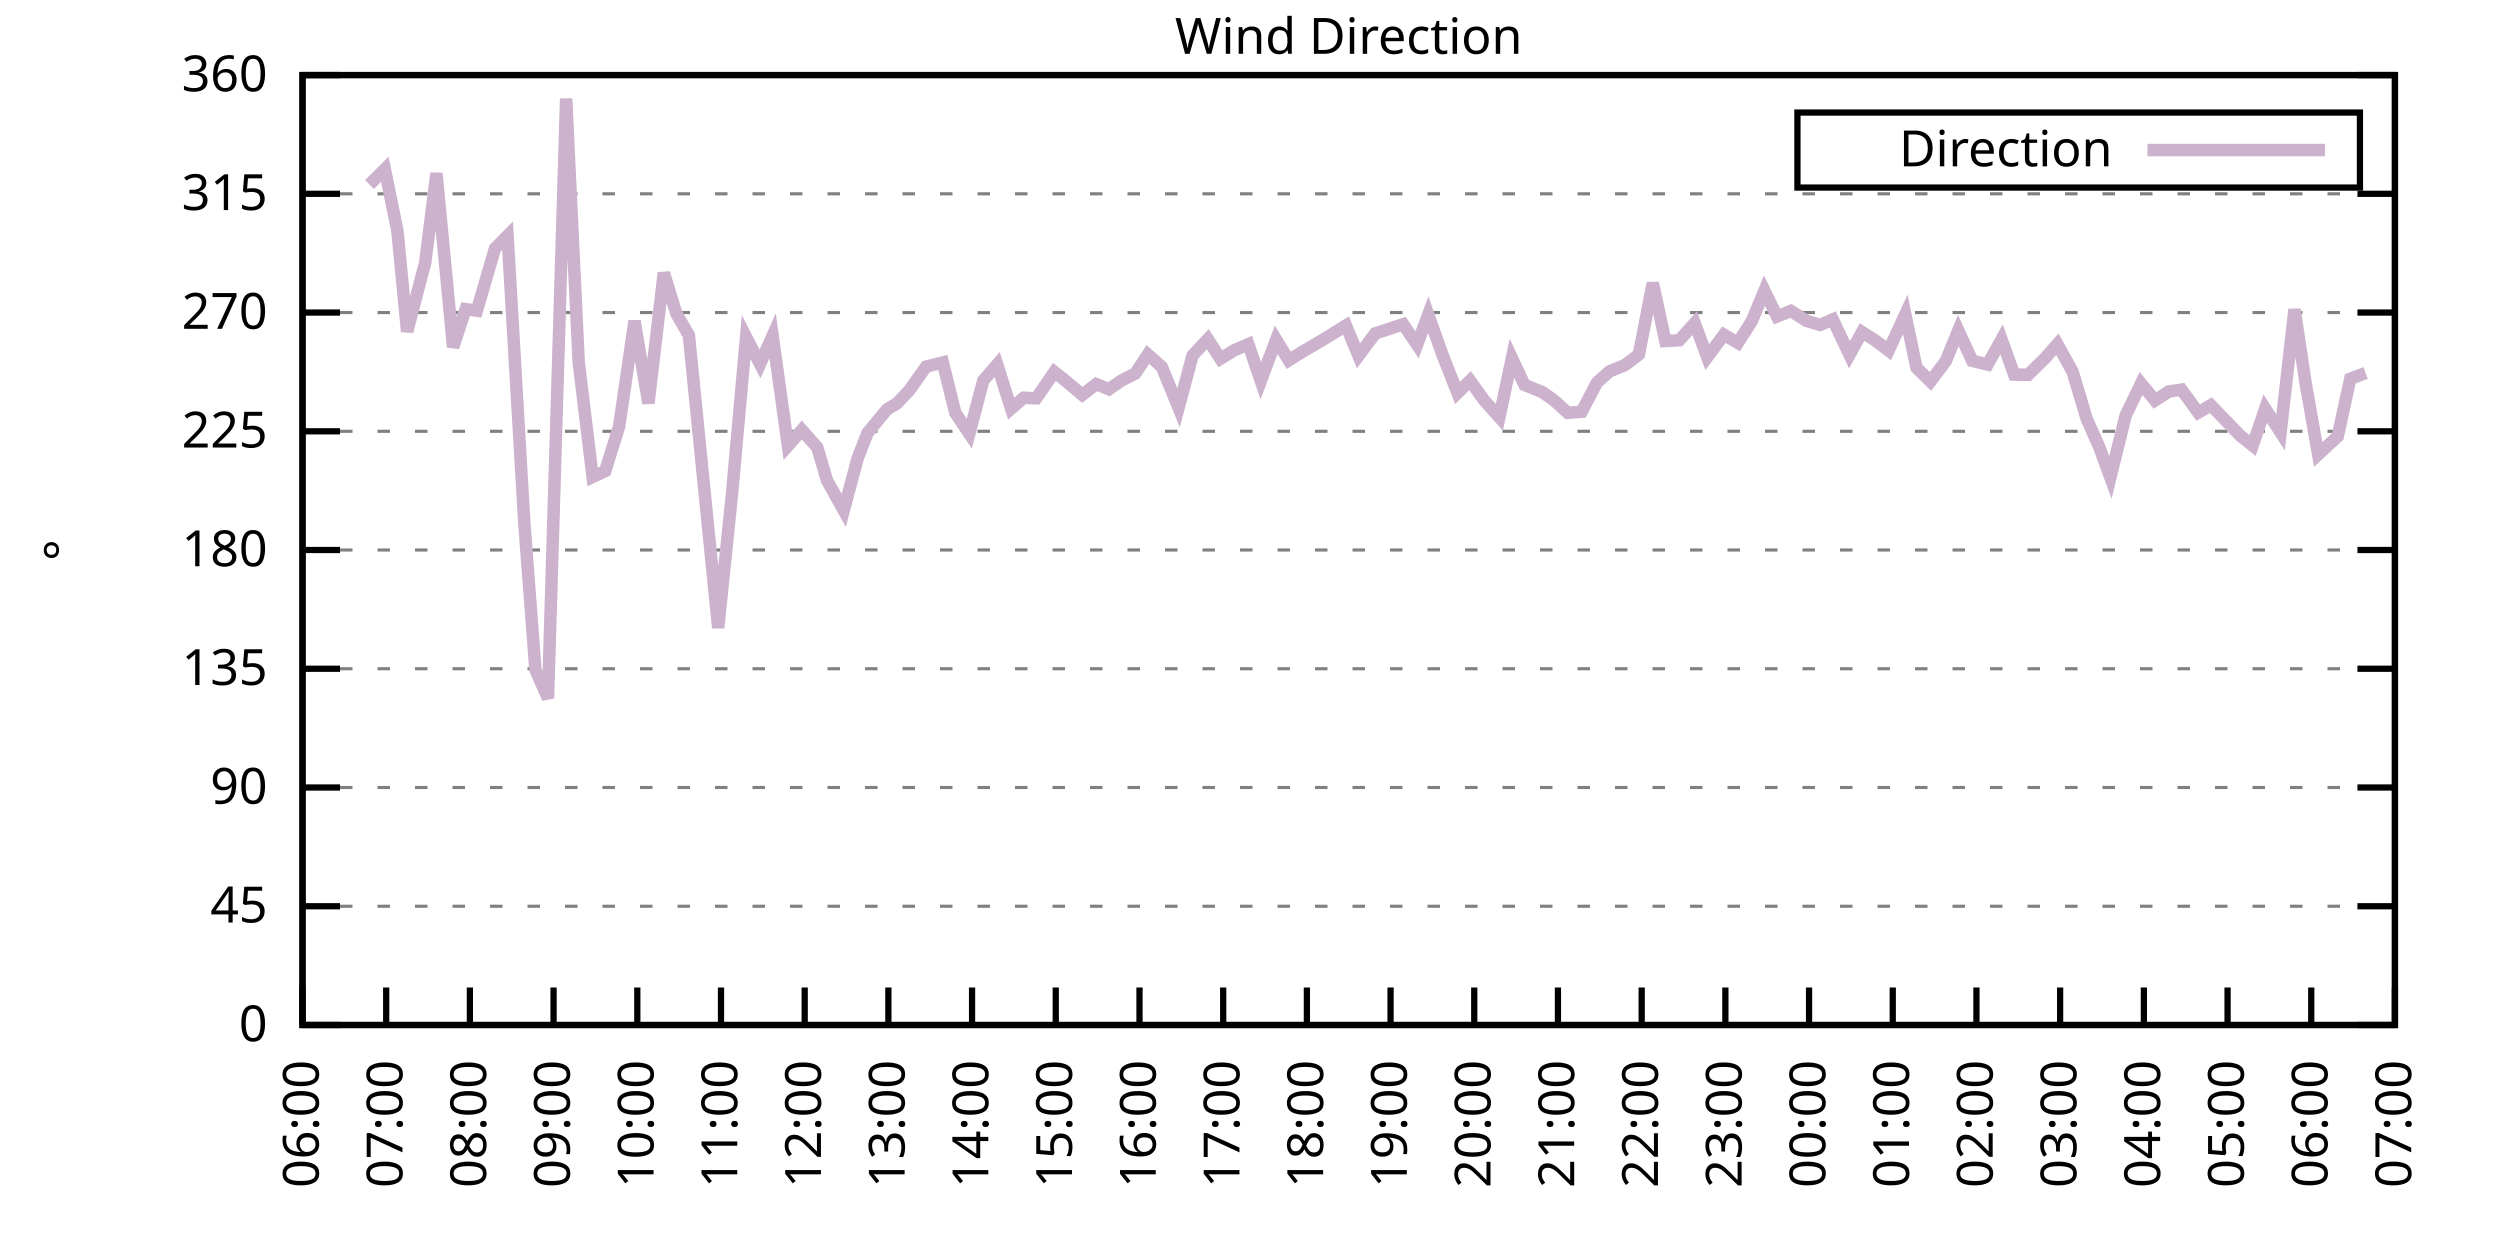
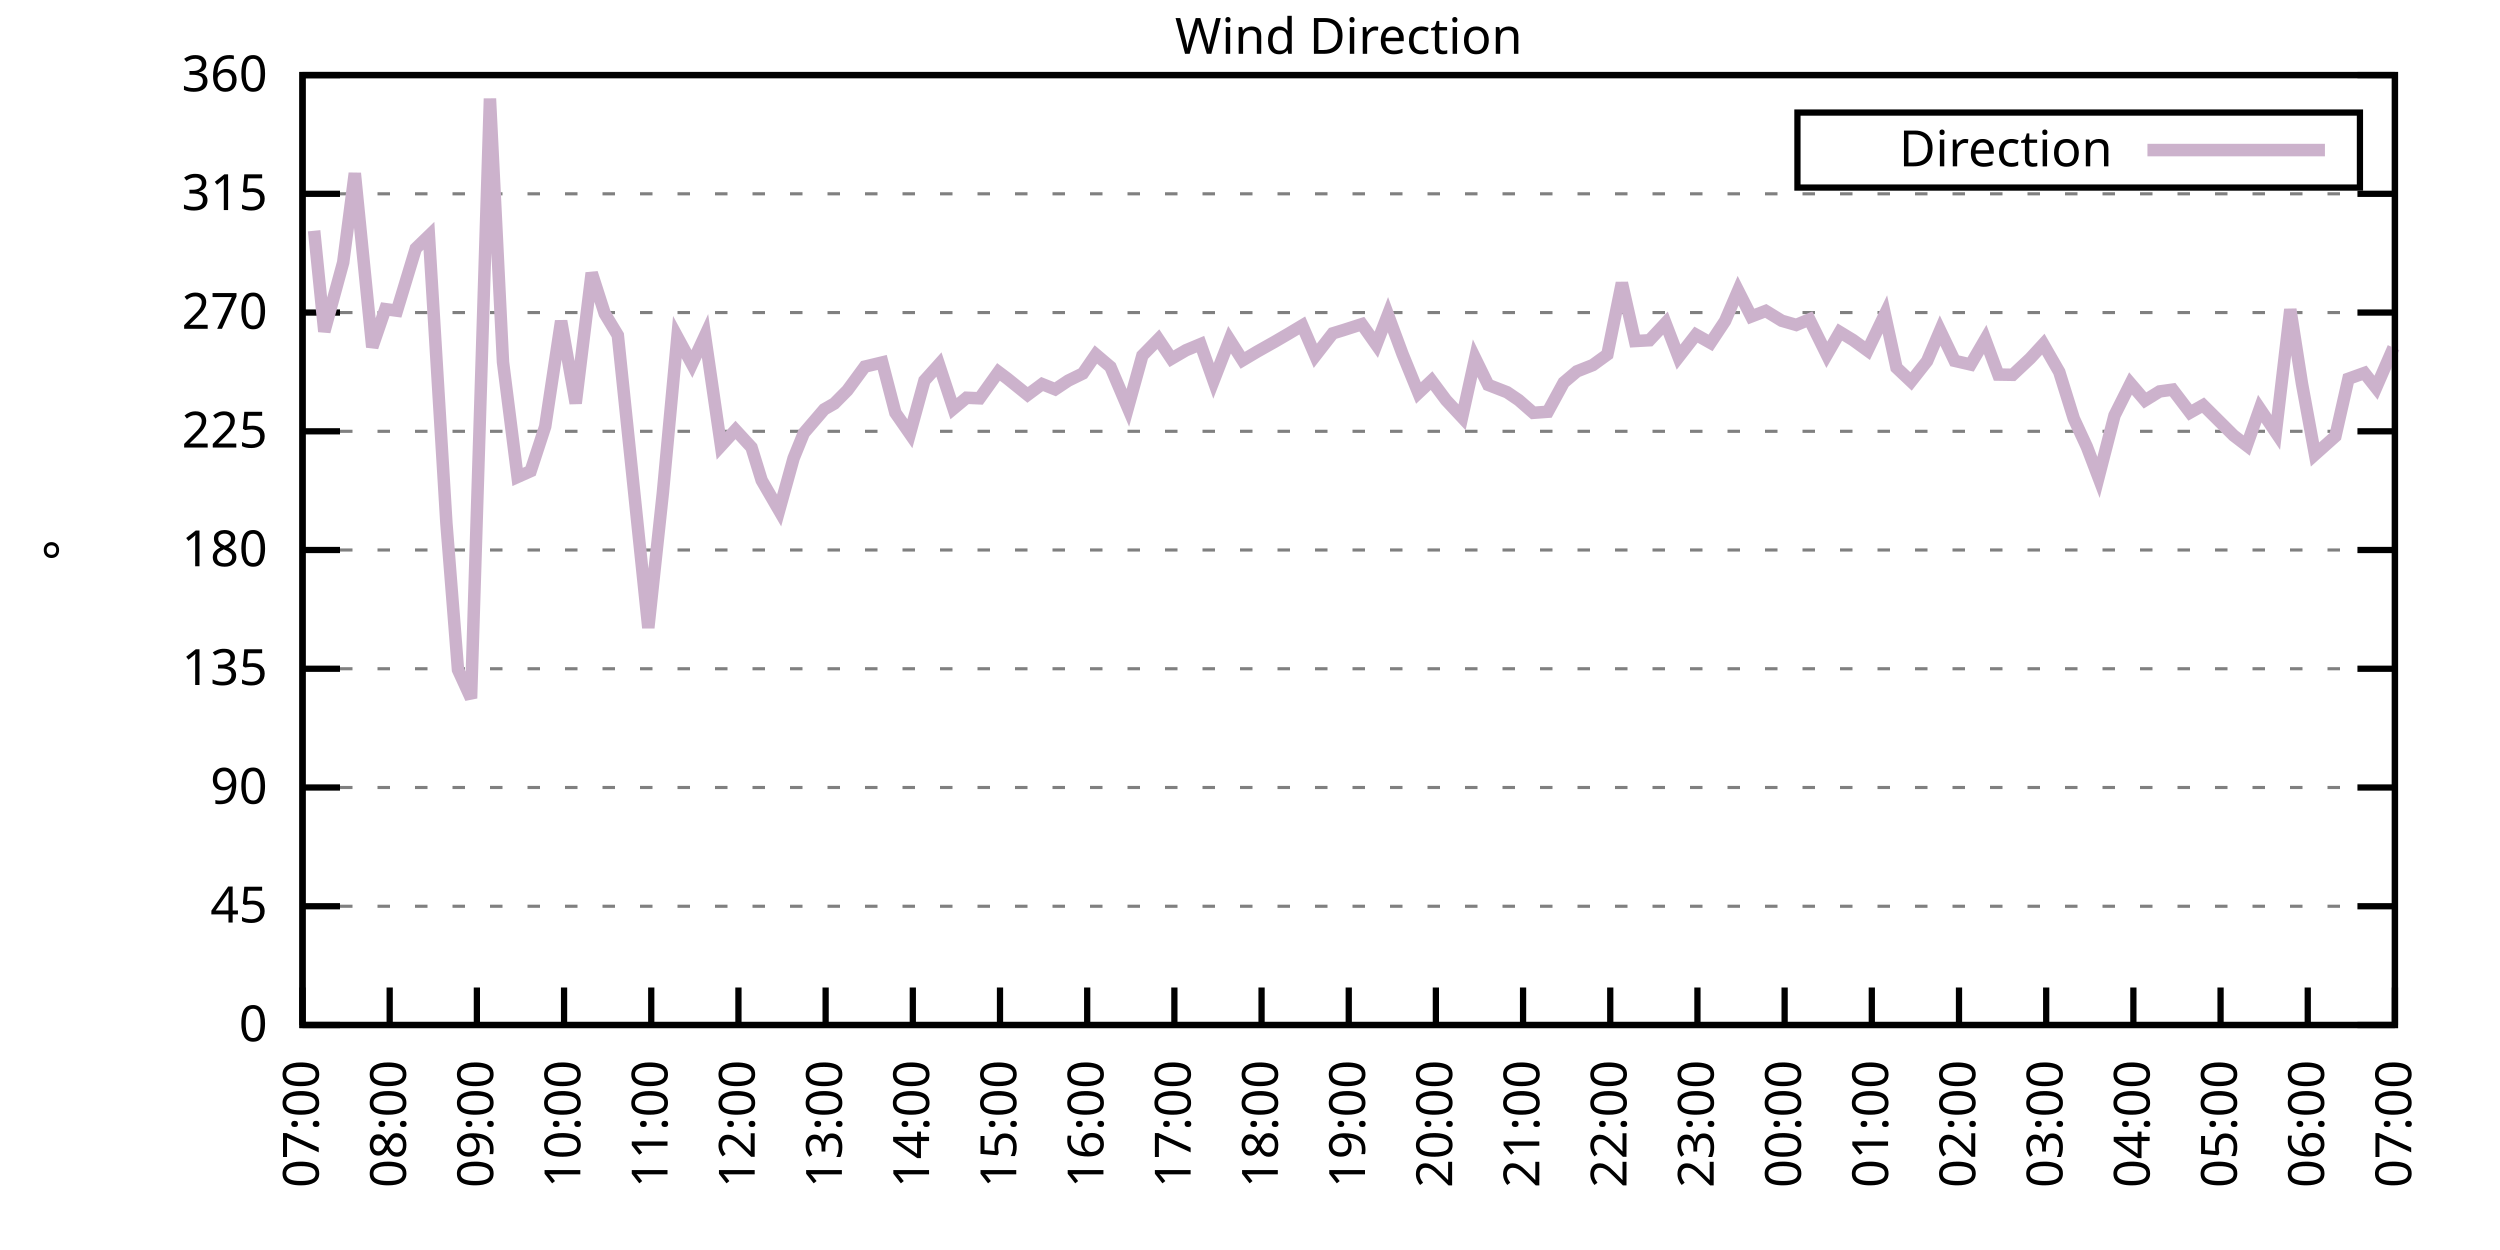
<svg xmlns="http://www.w3.org/2000/svg" xmlns:xlink="http://www.w3.org/1999/xlink" width="400" height="200" viewBox="0 0 400 200">
  <g id="gnuplot_canvas">
    <rect x="0" y="0" width="400" height="200" fill="none" />
    <defs>
      <circle id="gpDot" r="0.5" stroke-width="0.5" stroke="currentColor" />
      <path id="gpPt0" stroke-width="0.333" stroke="currentColor" d="M-1,0 h2 M0,-1 v2" />
      <path id="gpPt1" stroke-width="0.333" stroke="currentColor" d="M-1,-1 L1,1 M1,-1 L-1,1" />
      <path id="gpPt2" stroke-width="0.333" stroke="currentColor" d="M-1,0 L1,0 M0,-1 L0,1 M-1,-1 L1,1 M-1,1 L1,-1" />
      <rect id="gpPt3" stroke-width="0.333" stroke="currentColor" x="-1" y="-1" width="2" height="2" />
      <rect id="gpPt4" stroke-width="0.333" stroke="currentColor" fill="currentColor" x="-1" y="-1" width="2" height="2" />
      <circle id="gpPt5" stroke-width="0.333" stroke="currentColor" cx="0" cy="0" r="1" />
      <use xlink:href="#gpPt5" id="gpPt6" fill="currentColor" stroke="none" />
      <path id="gpPt7" stroke-width="0.333" stroke="currentColor" d="M0,-1.33 L-1.33,0.67 L1.33,0.67 z" />
      <use xlink:href="#gpPt7" id="gpPt8" fill="currentColor" stroke="none" />
      <use xlink:href="#gpPt7" id="gpPt9" stroke="currentColor" transform="rotate(180)" />
      <use xlink:href="#gpPt9" id="gpPt10" fill="currentColor" stroke="none" />
      <use xlink:href="#gpPt3" id="gpPt11" stroke="currentColor" transform="rotate(45)" />
      <use xlink:href="#gpPt11" id="gpPt12" fill="currentColor" stroke="none" />
      <path id="gpPt13" stroke-width="0.333" stroke="currentColor" d="M0,1.330 L1.265,0.411 L0.782,-1.067 L-0.782,-1.076 L-1.265,0.411 z" />
      <use xlink:href="#gpPt13" id="gpPt14" fill="currentColor" stroke="none" />
      <filter id="textbox" filterUnits="objectBoundingBox" x="0" y="0" height="1" width="1">
        <feFlood flood-color="white" flood-opacity="1" result="bgnd" />
        <feComposite in="SourceGraphic" in2="bgnd" operator="atop" />
      </filter>
      <filter id="greybox" filterUnits="objectBoundingBox" x="0" y="0" height="1" width="1">
        <feFlood flood-color="lightgrey" flood-opacity="1" result="grey" />
        <feComposite in="SourceGraphic" in2="grey" operator="atop" />
      </filter>
    </defs>
    <g fill="none" color="white" stroke="currentColor" stroke-width="1.00" stroke-linecap="butt" stroke-linejoin="miter">
</g>
    <g fill="none" color="black" stroke="currentColor" stroke-width="1.00" stroke-linecap="butt" stroke-linejoin="miter">
      <g stroke="none" shape-rendering="crispEdges">
        <polygon fill="rgb(255, 255, 255)" points="48.40,164.00 383.18,164.00 383.18,12.02 48.40,12.02 " />
      </g>
    </g>
    <g fill="none" color="black" stroke="currentColor" stroke-width="1.00" stroke-linecap="butt" stroke-linejoin="miter">
</g>
    <g fill="none" color="black" stroke="black" stroke-width="0.50" stroke-linecap="butt" stroke-linejoin="miter">
</g>
    <g fill="none" color="gray" stroke="currentColor" stroke-width="0.50" stroke-linecap="butt" stroke-linejoin="miter">
      <path stroke="gray" stroke-dasharray="2,4" class="gridline" d="M48.40,164.00 L383.19,164.00  " />
    </g>
    <g fill="none" color="gray" stroke="gray" stroke-width="1.00" stroke-linecap="butt" stroke-linejoin="miter">
</g>
    <g fill="none" color="black" stroke="currentColor" stroke-width="1.00" stroke-linecap="butt" stroke-linejoin="miter">
      <path stroke="black" d="M48.40,164.00 L54.40,164.00 M383.19,164.00 L377.19,164.00  " />
      <g transform="translate(42.80,166.60)" stroke="none" fill="black" font-family="Sans" font-size="8.00" text-anchor="end">
        <text>
          <tspan font-family="Sans"> 0</tspan>
        </text>
      </g>
    </g>
    <g fill="none" color="black" stroke="currentColor" stroke-width="1.00" stroke-linecap="butt" stroke-linejoin="miter">
</g>
    <g fill="none" color="black" stroke="black" stroke-width="0.50" stroke-linecap="butt" stroke-linejoin="miter">
</g>
    <g fill="none" color="gray" stroke="currentColor" stroke-width="0.50" stroke-linecap="butt" stroke-linejoin="miter">
      <path stroke="gray" stroke-dasharray="2,4" class="gridline" d="M48.40,145.00 L383.19,145.00  " />
    </g>
    <g fill="none" color="gray" stroke="gray" stroke-width="1.00" stroke-linecap="butt" stroke-linejoin="miter">
</g>
    <g fill="none" color="black" stroke="currentColor" stroke-width="1.00" stroke-linecap="butt" stroke-linejoin="miter">
      <path stroke="black" d="M48.40,145.00 L54.40,145.00 M383.19,145.00 L377.19,145.00  " />
      <g transform="translate(42.80,147.60)" stroke="none" fill="black" font-family="Sans" font-size="8.00" text-anchor="end">
        <text>
          <tspan font-family="Sans"> 45</tspan>
        </text>
      </g>
    </g>
    <g fill="none" color="black" stroke="currentColor" stroke-width="1.00" stroke-linecap="butt" stroke-linejoin="miter">
</g>
    <g fill="none" color="black" stroke="black" stroke-width="0.50" stroke-linecap="butt" stroke-linejoin="miter">
</g>
    <g fill="none" color="gray" stroke="currentColor" stroke-width="0.50" stroke-linecap="butt" stroke-linejoin="miter">
      <path stroke="gray" stroke-dasharray="2,4" class="gridline" d="M48.40,126.00 L383.19,126.00  " />
    </g>
    <g fill="none" color="gray" stroke="gray" stroke-width="1.00" stroke-linecap="butt" stroke-linejoin="miter">
</g>
    <g fill="none" color="black" stroke="currentColor" stroke-width="1.00" stroke-linecap="butt" stroke-linejoin="miter">
      <path stroke="black" d="M48.40,126.00 L54.40,126.00 M383.19,126.00 L377.19,126.00  " />
      <g transform="translate(42.80,128.60)" stroke="none" fill="black" font-family="Sans" font-size="8.00" text-anchor="end">
        <text>
          <tspan font-family="Sans"> 90</tspan>
        </text>
      </g>
    </g>
    <g fill="none" color="black" stroke="currentColor" stroke-width="1.00" stroke-linecap="butt" stroke-linejoin="miter">
</g>
    <g fill="none" color="black" stroke="black" stroke-width="0.50" stroke-linecap="butt" stroke-linejoin="miter">
</g>
    <g fill="none" color="gray" stroke="currentColor" stroke-width="0.50" stroke-linecap="butt" stroke-linejoin="miter">
      <path stroke="gray" stroke-dasharray="2,4" class="gridline" d="M48.40,107.00 L383.19,107.00  " />
    </g>
    <g fill="none" color="gray" stroke="gray" stroke-width="1.00" stroke-linecap="butt" stroke-linejoin="miter">
</g>
    <g fill="none" color="black" stroke="currentColor" stroke-width="1.00" stroke-linecap="butt" stroke-linejoin="miter">
      <path stroke="black" d="M48.40,107.00 L54.40,107.00 M383.19,107.00 L377.19,107.00  " />
      <g transform="translate(42.80,109.60)" stroke="none" fill="black" font-family="Sans" font-size="8.00" text-anchor="end">
        <text>
          <tspan font-family="Sans"> 135</tspan>
        </text>
      </g>
    </g>
    <g fill="none" color="black" stroke="currentColor" stroke-width="1.00" stroke-linecap="butt" stroke-linejoin="miter">
</g>
    <g fill="none" color="black" stroke="black" stroke-width="0.50" stroke-linecap="butt" stroke-linejoin="miter">
</g>
    <g fill="none" color="gray" stroke="currentColor" stroke-width="0.50" stroke-linecap="butt" stroke-linejoin="miter">
      <path stroke="gray" stroke-dasharray="2,4" class="gridline" d="M48.40,88.00 L383.19,88.00  " />
    </g>
    <g fill="none" color="gray" stroke="gray" stroke-width="1.00" stroke-linecap="butt" stroke-linejoin="miter">
</g>
    <g fill="none" color="black" stroke="currentColor" stroke-width="1.00" stroke-linecap="butt" stroke-linejoin="miter">
      <path stroke="black" d="M48.40,88.00 L54.40,88.00 M383.19,88.00 L377.19,88.00  " />
      <g transform="translate(42.80,90.60)" stroke="none" fill="black" font-family="Sans" font-size="8.00" text-anchor="end">
        <text>
          <tspan font-family="Sans"> 180</tspan>
        </text>
      </g>
    </g>
    <g fill="none" color="black" stroke="currentColor" stroke-width="1.00" stroke-linecap="butt" stroke-linejoin="miter">
</g>
    <g fill="none" color="black" stroke="black" stroke-width="0.50" stroke-linecap="butt" stroke-linejoin="miter">
</g>
    <g fill="none" color="gray" stroke="currentColor" stroke-width="0.50" stroke-linecap="butt" stroke-linejoin="miter">
      <path stroke="gray" stroke-dasharray="2,4" class="gridline" d="M48.40,69.01 L383.19,69.01  " />
    </g>
    <g fill="none" color="gray" stroke="gray" stroke-width="1.00" stroke-linecap="butt" stroke-linejoin="miter">
</g>
    <g fill="none" color="black" stroke="currentColor" stroke-width="1.00" stroke-linecap="butt" stroke-linejoin="miter">
      <path stroke="black" d="M48.40,69.01 L54.40,69.01 M383.19,69.01 L377.19,69.01  " />
      <g transform="translate(42.80,71.61)" stroke="none" fill="black" font-family="Sans" font-size="8.00" text-anchor="end">
        <text>
          <tspan font-family="Sans"> 225</tspan>
        </text>
      </g>
    </g>
    <g fill="none" color="black" stroke="currentColor" stroke-width="1.00" stroke-linecap="butt" stroke-linejoin="miter">
</g>
    <g fill="none" color="black" stroke="black" stroke-width="0.50" stroke-linecap="butt" stroke-linejoin="miter">
</g>
    <g fill="none" color="gray" stroke="currentColor" stroke-width="0.50" stroke-linecap="butt" stroke-linejoin="miter">
      <path stroke="gray" stroke-dasharray="2,4" class="gridline" d="M48.40,50.01 L383.19,50.01  " />
    </g>
    <g fill="none" color="gray" stroke="gray" stroke-width="1.00" stroke-linecap="butt" stroke-linejoin="miter">
</g>
    <g fill="none" color="black" stroke="currentColor" stroke-width="1.00" stroke-linecap="butt" stroke-linejoin="miter">
      <path stroke="black" d="M48.40,50.01 L54.40,50.01 M383.19,50.01 L377.19,50.01  " />
      <g transform="translate(42.80,52.61)" stroke="none" fill="black" font-family="Sans" font-size="8.00" text-anchor="end">
        <text>
          <tspan font-family="Sans"> 270</tspan>
        </text>
      </g>
    </g>
    <g fill="none" color="black" stroke="currentColor" stroke-width="1.00" stroke-linecap="butt" stroke-linejoin="miter">
</g>
    <g fill="none" color="black" stroke="black" stroke-width="0.50" stroke-linecap="butt" stroke-linejoin="miter">
</g>
    <g fill="none" color="gray" stroke="currentColor" stroke-width="0.50" stroke-linecap="butt" stroke-linejoin="miter">
      <path stroke="gray" stroke-dasharray="2,4" class="gridline" d="M48.40,31.01 L383.19,31.01  " />
    </g>
    <g fill="none" color="gray" stroke="gray" stroke-width="1.00" stroke-linecap="butt" stroke-linejoin="miter">
</g>
    <g fill="none" color="black" stroke="currentColor" stroke-width="1.00" stroke-linecap="butt" stroke-linejoin="miter">
      <path stroke="black" d="M48.40,31.01 L54.40,31.01 M383.19,31.01 L377.19,31.01  " />
      <g transform="translate(42.80,33.61)" stroke="none" fill="black" font-family="Sans" font-size="8.00" text-anchor="end">
        <text>
          <tspan font-family="Sans"> 315</tspan>
        </text>
      </g>
    </g>
    <g fill="none" color="black" stroke="currentColor" stroke-width="1.00" stroke-linecap="butt" stroke-linejoin="miter">
</g>
    <g fill="none" color="black" stroke="black" stroke-width="0.50" stroke-linecap="butt" stroke-linejoin="miter">
</g>
    <g fill="none" color="gray" stroke="currentColor" stroke-width="0.50" stroke-linecap="butt" stroke-linejoin="miter">
      <path stroke="gray" stroke-dasharray="2,4" class="gridline" d="M48.40,12.01 L383.19,12.01  " />
    </g>
    <g fill="none" color="gray" stroke="gray" stroke-width="1.00" stroke-linecap="butt" stroke-linejoin="miter">
</g>
    <g fill="none" color="black" stroke="currentColor" stroke-width="1.00" stroke-linecap="butt" stroke-linejoin="miter">
      <path stroke="black" d="M48.40,12.01 L54.40,12.01 M383.19,12.01 L377.19,12.01  " />
      <g transform="translate(42.80,14.61)" stroke="none" fill="black" font-family="Sans" font-size="8.00" text-anchor="end">
        <text>
          <tspan font-family="Sans"> 360</tspan>
        </text>
      </g>
    </g>
    <g fill="none" color="black" stroke="currentColor" stroke-width="1.00" stroke-linecap="butt" stroke-linejoin="miter">
      <path stroke="black" d="M48.40,164.00 L48.40,158.00  " />
      <g transform="translate(51.00,169.60) rotate(270.00)" stroke="none" fill="black" font-family="Sans" font-size="8.00" text-anchor="end">
        <text>
-           <tspan font-family="Sans">06:00</tspan>
-         </text>
-       </g>
-     </g>
-     <g fill="none" color="black" stroke="currentColor" stroke-width="1.00" stroke-linecap="butt" stroke-linejoin="miter">
-       <path stroke="black" d="M61.79,164.00 L61.79,158.00  " />
-       <g transform="translate(64.39,169.60) rotate(270.00)" stroke="none" fill="black" font-family="Sans" font-size="8.00" text-anchor="end">
-         <text>
          <tspan font-family="Sans">07:00</tspan>
        </text>
      </g>
    </g>
    <g fill="none" color="black" stroke="currentColor" stroke-width="1.00" stroke-linecap="butt" stroke-linejoin="miter">
-       <path stroke="black" d="M75.18,164.00 L75.18,158.00  " />
-       <g transform="translate(77.78,169.60) rotate(270.00)" stroke="none" fill="black" font-family="Sans" font-size="8.00" text-anchor="end">
+       <path stroke="black" d="M62.35,164.00 L62.35,158.00  " />
+       <g transform="translate(64.95,169.60) rotate(270.00)" stroke="none" fill="black" font-family="Sans" font-size="8.00" text-anchor="end">
        <text>
          <tspan font-family="Sans">08:00</tspan>
        </text>
      </g>
    </g>
    <g fill="none" color="black" stroke="currentColor" stroke-width="1.00" stroke-linecap="butt" stroke-linejoin="miter">
-       <path stroke="black" d="M88.57,164.00 L88.57,158.00  " />
-       <g transform="translate(91.17,169.60) rotate(270.00)" stroke="none" fill="black" font-family="Sans" font-size="8.00" text-anchor="end">
+       <path stroke="black" d="M76.30,164.00 L76.30,158.00  " />
+       <g transform="translate(78.90,169.60) rotate(270.00)" stroke="none" fill="black" font-family="Sans" font-size="8.00" text-anchor="end">
        <text>
          <tspan font-family="Sans">09:00</tspan>
        </text>
      </g>
    </g>
    <g fill="none" color="black" stroke="currentColor" stroke-width="1.00" stroke-linecap="butt" stroke-linejoin="miter">
-       <path stroke="black" d="M101.97,164.00 L101.97,158.00  " />
-       <g transform="translate(104.57,169.60) rotate(270.00)" stroke="none" fill="black" font-family="Sans" font-size="8.00" text-anchor="end">
+       <path stroke="black" d="M90.25,164.00 L90.25,158.00  " />
+       <g transform="translate(92.85,169.60) rotate(270.00)" stroke="none" fill="black" font-family="Sans" font-size="8.00" text-anchor="end">
        <text>
          <tspan font-family="Sans">10:00</tspan>
        </text>
      </g>
    </g>
    <g fill="none" color="black" stroke="currentColor" stroke-width="1.00" stroke-linecap="butt" stroke-linejoin="miter">
-       <path stroke="black" d="M115.36,164.00 L115.36,158.00  " />
-       <g transform="translate(117.96,169.60) rotate(270.00)" stroke="none" fill="black" font-family="Sans" font-size="8.00" text-anchor="end">
+       <path stroke="black" d="M104.20,164.00 L104.20,158.00  " />
+       <g transform="translate(106.80,169.60) rotate(270.00)" stroke="none" fill="black" font-family="Sans" font-size="8.00" text-anchor="end">
        <text>
          <tspan font-family="Sans">11:00</tspan>
        </text>
      </g>
    </g>
    <g fill="none" color="black" stroke="currentColor" stroke-width="1.00" stroke-linecap="butt" stroke-linejoin="miter">
-       <path stroke="black" d="M128.75,164.00 L128.75,158.00  " />
-       <g transform="translate(131.35,169.60) rotate(270.00)" stroke="none" fill="black" font-family="Sans" font-size="8.00" text-anchor="end">
+       <path stroke="black" d="M118.15,164.00 L118.15,158.00  " />
+       <g transform="translate(120.75,169.60) rotate(270.00)" stroke="none" fill="black" font-family="Sans" font-size="8.00" text-anchor="end">
        <text>
          <tspan font-family="Sans">12:00</tspan>
        </text>
      </g>
    </g>
    <g fill="none" color="black" stroke="currentColor" stroke-width="1.00" stroke-linecap="butt" stroke-linejoin="miter">
-       <path stroke="black" d="M142.14,164.00 L142.14,158.00  " />
-       <g transform="translate(144.74,169.60) rotate(270.00)" stroke="none" fill="black" font-family="Sans" font-size="8.00" text-anchor="end">
+       <path stroke="black" d="M132.10,164.00 L132.10,158.00  " />
+       <g transform="translate(134.70,169.60) rotate(270.00)" stroke="none" fill="black" font-family="Sans" font-size="8.00" text-anchor="end">
        <text>
          <tspan font-family="Sans">13:00</tspan>
        </text>
      </g>
    </g>
    <g fill="none" color="black" stroke="currentColor" stroke-width="1.00" stroke-linecap="butt" stroke-linejoin="miter">
-       <path stroke="black" d="M155.53,164.00 L155.53,158.00  " />
-       <g transform="translate(158.13,169.60) rotate(270.00)" stroke="none" fill="black" font-family="Sans" font-size="8.00" text-anchor="end">
+       <path stroke="black" d="M146.05,164.00 L146.05,158.00  " />
+       <g transform="translate(148.65,169.60) rotate(270.00)" stroke="none" fill="black" font-family="Sans" font-size="8.00" text-anchor="end">
        <text>
          <tspan font-family="Sans">14:00</tspan>
        </text>
      </g>
    </g>
    <g fill="none" color="black" stroke="currentColor" stroke-width="1.00" stroke-linecap="butt" stroke-linejoin="miter">
-       <path stroke="black" d="M168.92,164.00 L168.92,158.00  " />
-       <g transform="translate(171.52,169.60) rotate(270.00)" stroke="none" fill="black" font-family="Sans" font-size="8.00" text-anchor="end">
+       <path stroke="black" d="M160.00,164.00 L160.00,158.00  " />
+       <g transform="translate(162.60,169.60) rotate(270.00)" stroke="none" fill="black" font-family="Sans" font-size="8.00" text-anchor="end">
        <text>
          <tspan font-family="Sans">15:00</tspan>
        </text>
      </g>
    </g>
    <g fill="none" color="black" stroke="currentColor" stroke-width="1.00" stroke-linecap="butt" stroke-linejoin="miter">
-       <path stroke="black" d="M182.32,164.00 L182.32,158.00  " />
-       <g transform="translate(184.92,169.60) rotate(270.00)" stroke="none" fill="black" font-family="Sans" font-size="8.00" text-anchor="end">
+       <path stroke="black" d="M173.95,164.00 L173.95,158.00  " />
+       <g transform="translate(176.55,169.60) rotate(270.00)" stroke="none" fill="black" font-family="Sans" font-size="8.00" text-anchor="end">
        <text>
          <tspan font-family="Sans">16:00</tspan>
        </text>
      </g>
    </g>
    <g fill="none" color="black" stroke="currentColor" stroke-width="1.00" stroke-linecap="butt" stroke-linejoin="miter">
-       <path stroke="black" d="M195.71,164.00 L195.71,158.00  " />
-       <g transform="translate(198.31,169.60) rotate(270.00)" stroke="none" fill="black" font-family="Sans" font-size="8.00" text-anchor="end">
+       <path stroke="black" d="M187.90,164.00 L187.90,158.00  " />
+       <g transform="translate(190.50,169.60) rotate(270.00)" stroke="none" fill="black" font-family="Sans" font-size="8.00" text-anchor="end">
        <text>
          <tspan font-family="Sans">17:00</tspan>
        </text>
      </g>
    </g>
    <g fill="none" color="black" stroke="currentColor" stroke-width="1.00" stroke-linecap="butt" stroke-linejoin="miter">
-       <path stroke="black" d="M209.10,164.00 L209.10,158.00  " />
-       <g transform="translate(211.70,169.60) rotate(270.00)" stroke="none" fill="black" font-family="Sans" font-size="8.00" text-anchor="end">
+       <path stroke="black" d="M201.85,164.00 L201.85,158.00  " />
+       <g transform="translate(204.45,169.60) rotate(270.00)" stroke="none" fill="black" font-family="Sans" font-size="8.00" text-anchor="end">
        <text>
          <tspan font-family="Sans">18:00</tspan>
        </text>
      </g>
    </g>
    <g fill="none" color="black" stroke="currentColor" stroke-width="1.00" stroke-linecap="butt" stroke-linejoin="miter">
-       <path stroke="black" d="M222.49,164.00 L222.49,158.00  " />
-       <g transform="translate(225.09,169.60) rotate(270.00)" stroke="none" fill="black" font-family="Sans" font-size="8.00" text-anchor="end">
+       <path stroke="black" d="M215.80,164.00 L215.80,158.00  " />
+       <g transform="translate(218.40,169.60) rotate(270.00)" stroke="none" fill="black" font-family="Sans" font-size="8.00" text-anchor="end">
        <text>
          <tspan font-family="Sans">19:00</tspan>
        </text>
      </g>
    </g>
    <g fill="none" color="black" stroke="currentColor" stroke-width="1.00" stroke-linecap="butt" stroke-linejoin="miter">
-       <path stroke="black" d="M235.88,164.00 L235.88,158.00  " />
-       <g transform="translate(238.48,169.60) rotate(270.00)" stroke="none" fill="black" font-family="Sans" font-size="8.00" text-anchor="end">
+       <path stroke="black" d="M229.74,164.00 L229.74,158.00  " />
+       <g transform="translate(232.34,169.60) rotate(270.00)" stroke="none" fill="black" font-family="Sans" font-size="8.00" text-anchor="end">
        <text>
          <tspan font-family="Sans">20:00</tspan>
        </text>
      </g>
    </g>
    <g fill="none" color="black" stroke="currentColor" stroke-width="1.00" stroke-linecap="butt" stroke-linejoin="miter">
-       <path stroke="black" d="M249.27,164.00 L249.27,158.00  " />
-       <g transform="translate(251.87,169.60) rotate(270.00)" stroke="none" fill="black" font-family="Sans" font-size="8.00" text-anchor="end">
+       <path stroke="black" d="M243.69,164.00 L243.69,158.00  " />
+       <g transform="translate(246.29,169.60) rotate(270.00)" stroke="none" fill="black" font-family="Sans" font-size="8.00" text-anchor="end">
        <text>
          <tspan font-family="Sans">21:00</tspan>
        </text>
      </g>
    </g>
    <g fill="none" color="black" stroke="currentColor" stroke-width="1.00" stroke-linecap="butt" stroke-linejoin="miter">
-       <path stroke="black" d="M262.67,164.00 L262.67,158.00  " />
-       <g transform="translate(265.27,169.60) rotate(270.00)" stroke="none" fill="black" font-family="Sans" font-size="8.00" text-anchor="end">
+       <path stroke="black" d="M257.64,164.00 L257.64,158.00  " />
+       <g transform="translate(260.24,169.60) rotate(270.00)" stroke="none" fill="black" font-family="Sans" font-size="8.00" text-anchor="end">
        <text>
          <tspan font-family="Sans">22:00</tspan>
        </text>
      </g>
    </g>
    <g fill="none" color="black" stroke="currentColor" stroke-width="1.00" stroke-linecap="butt" stroke-linejoin="miter">
-       <path stroke="black" d="M276.06,164.00 L276.06,158.00  " />
-       <g transform="translate(278.66,169.60) rotate(270.00)" stroke="none" fill="black" font-family="Sans" font-size="8.00" text-anchor="end">
+       <path stroke="black" d="M271.59,164.00 L271.59,158.00  " />
+       <g transform="translate(274.19,169.60) rotate(270.00)" stroke="none" fill="black" font-family="Sans" font-size="8.00" text-anchor="end">
        <text>
          <tspan font-family="Sans">23:00</tspan>
        </text>
      </g>
    </g>
    <g fill="none" color="black" stroke="currentColor" stroke-width="1.00" stroke-linecap="butt" stroke-linejoin="miter">
-       <path stroke="black" d="M289.45,164.00 L289.45,158.00  " />
-       <g transform="translate(292.05,169.60) rotate(270.00)" stroke="none" fill="black" font-family="Sans" font-size="8.00" text-anchor="end">
+       <path stroke="black" d="M285.54,164.00 L285.54,158.00  " />
+       <g transform="translate(288.14,169.60) rotate(270.00)" stroke="none" fill="black" font-family="Sans" font-size="8.00" text-anchor="end">
        <text>
          <tspan font-family="Sans">00:00</tspan>
        </text>
      </g>
    </g>
    <g fill="none" color="black" stroke="currentColor" stroke-width="1.00" stroke-linecap="butt" stroke-linejoin="miter">
-       <path stroke="black" d="M302.84,164.00 L302.84,158.00  " />
-       <g transform="translate(305.44,169.60) rotate(270.00)" stroke="none" fill="black" font-family="Sans" font-size="8.00" text-anchor="end">
+       <path stroke="black" d="M299.49,164.00 L299.49,158.00  " />
+       <g transform="translate(302.09,169.60) rotate(270.00)" stroke="none" fill="black" font-family="Sans" font-size="8.00" text-anchor="end">
        <text>
          <tspan font-family="Sans">01:00</tspan>
        </text>
      </g>
    </g>
    <g fill="none" color="black" stroke="currentColor" stroke-width="1.00" stroke-linecap="butt" stroke-linejoin="miter">
-       <path stroke="black" d="M316.23,164.00 L316.23,158.00  " />
-       <g transform="translate(318.83,169.60) rotate(270.00)" stroke="none" fill="black" font-family="Sans" font-size="8.00" text-anchor="end">
+       <path stroke="black" d="M313.44,164.00 L313.44,158.00  " />
+       <g transform="translate(316.04,169.60) rotate(270.00)" stroke="none" fill="black" font-family="Sans" font-size="8.00" text-anchor="end">
        <text>
          <tspan font-family="Sans">02:00</tspan>
        </text>
      </g>
    </g>
    <g fill="none" color="black" stroke="currentColor" stroke-width="1.00" stroke-linecap="butt" stroke-linejoin="miter">
-       <path stroke="black" d="M329.62,164.00 L329.62,158.00  " />
-       <g transform="translate(332.22,169.60) rotate(270.00)" stroke="none" fill="black" font-family="Sans" font-size="8.00" text-anchor="end">
+       <path stroke="black" d="M327.39,164.00 L327.39,158.00  " />
+       <g transform="translate(329.99,169.60) rotate(270.00)" stroke="none" fill="black" font-family="Sans" font-size="8.00" text-anchor="end">
        <text>
          <tspan font-family="Sans">03:00</tspan>
        </text>
      </g>
    </g>
    <g fill="none" color="black" stroke="currentColor" stroke-width="1.00" stroke-linecap="butt" stroke-linejoin="miter">
-       <path stroke="black" d="M343.02,164.00 L343.02,158.00  " />
-       <g transform="translate(345.62,169.60) rotate(270.00)" stroke="none" fill="black" font-family="Sans" font-size="8.00" text-anchor="end">
+       <path stroke="black" d="M341.34,164.00 L341.34,158.00  " />
+       <g transform="translate(343.94,169.60) rotate(270.00)" stroke="none" fill="black" font-family="Sans" font-size="8.00" text-anchor="end">
        <text>
          <tspan font-family="Sans">04:00</tspan>
        </text>
      </g>
    </g>
    <g fill="none" color="black" stroke="currentColor" stroke-width="1.00" stroke-linecap="butt" stroke-linejoin="miter">
-       <path stroke="black" d="M356.41,164.00 L356.41,158.00  " />
-       <g transform="translate(359.01,169.60) rotate(270.00)" stroke="none" fill="black" font-family="Sans" font-size="8.00" text-anchor="end">
+       <path stroke="black" d="M355.29,164.00 L355.29,158.00  " />
+       <g transform="translate(357.89,169.60) rotate(270.00)" stroke="none" fill="black" font-family="Sans" font-size="8.00" text-anchor="end">
        <text>
          <tspan font-family="Sans">05:00</tspan>
        </text>
      </g>
    </g>
    <g fill="none" color="black" stroke="currentColor" stroke-width="1.00" stroke-linecap="butt" stroke-linejoin="miter">
-       <path stroke="black" d="M369.80,164.00 L369.80,158.00  " />
-       <g transform="translate(372.40,169.60) rotate(270.00)" stroke="none" fill="black" font-family="Sans" font-size="8.00" text-anchor="end">
+       <path stroke="black" d="M369.24,164.00 L369.24,158.00  " />
+       <g transform="translate(371.84,169.60) rotate(270.00)" stroke="none" fill="black" font-family="Sans" font-size="8.00" text-anchor="end">
        <text>
          <tspan font-family="Sans">06:00</tspan>
        </text>
      </g>
    </g>
    <g fill="none" color="black" stroke="currentColor" stroke-width="1.00" stroke-linecap="butt" stroke-linejoin="miter">
      <path stroke="black" d="M383.19,164.00 L383.19,158.00  " />
      <g transform="translate(385.79,169.60) rotate(270.00)" stroke="none" fill="black" font-family="Sans" font-size="8.00" text-anchor="end">
        <text>
          <tspan font-family="Sans">07:00</tspan>
        </text>
      </g>
    </g>
    <g fill="none" color="black" stroke="currentColor" stroke-width="1.00" stroke-linecap="butt" stroke-linejoin="miter">
</g>
    <g fill="none" color="black" stroke="currentColor" stroke-width="1.00" stroke-linecap="butt" stroke-linejoin="miter">
      <path stroke="black" d="M48.40,12.01 L48.40,164.00 L383.19,164.00 L383.19,12.01 L48.40,12.01 Z  " />
    </g>
    <g fill="none" color="black" stroke="currentColor" stroke-width="1.00" stroke-linecap="butt" stroke-linejoin="miter">
</g>
    <g fill="none" color="black" stroke="currentColor" stroke-width="1.00" stroke-linecap="butt" stroke-linejoin="miter">
      <path stroke="black" d="M287.59,30.01 L287.59,18.01 L377.59,18.01 L377.59,30.01 L287.59,30.01 Z  " />
    </g>
    <g id="Wind_direction_plot_1">
      <g fill="none" color="white" stroke="black" stroke-width="2.00" stroke-linecap="butt" stroke-linejoin="miter">
</g>
      <g fill="none" color="black" stroke="currentColor" stroke-width="2.00" stroke-linecap="butt" stroke-linejoin="miter">
        <g transform="translate(337.99,26.61)" stroke="none" fill="black" font-family="Sans" font-size="8.00" text-anchor="end">
          <text>
            <tspan font-family="Sans">Direction</tspan>
          </text>
        </g>
      </g>
      <g fill="none" color="black" stroke="currentColor" stroke-width="2.00" stroke-linecap="butt" stroke-linejoin="miter">
-         <path stroke="rgb(204, 178, 204)" d="M343.59,24.01 L371.99,24.01 M59.11,29.53 L61.57,27.08 L63.58,36.92 L65.14,53.05 L68.04,41.99 L69.83,27.72   L72.50,55.54 L74.51,49.46 L76.30,49.71 L79.20,39.75 L81.21,37.72 L83.89,83.66 L85.67,107.17 L87.68,111.73   L90.58,15.77 L92.59,57.94 L94.82,76.31 L96.83,75.38 L99.06,68.25 L101.52,51.36 L103.75,64.53 L106.21,43.67   L108.22,50.18 L110.22,53.64 L114.91,100.46 L117.14,78.84 L119.38,53.93 L121.61,58.24 L123.62,53.72 L126.07,71.33   L128.30,68.80 L130.76,71.58 L132.32,76.86 L135.00,81.67 L137.23,73.31 L138.79,69.30 L141.92,65.50 L143.48,64.57   L145.49,62.46 L148.17,58.66 L150.85,57.99 L152.85,66.05 L155.09,69.39 L157.32,60.90 L159.55,58.32 L161.78,65.38   L163.79,63.64 L165.80,63.73 L168.70,59.51 L170.04,60.56 L173.17,63.18 L175.40,61.45 L177.41,62.29 L179.41,60.90   L181.65,59.76 L183.66,56.72 L185.89,58.70 L188.57,65.25 L190.80,56.89 L193.25,54.27 L195.26,57.40 L197.49,56.04   L199.73,55.07 L201.73,60.94 L204.19,54.36 L206.20,57.65 L208.43,56.26 L211.11,54.69 L213.12,53.47 L215.35,52.08   L217.36,56.93 L220.04,53.34 L221.60,52.84 L224.50,51.87 L226.73,55.16 L228.52,50.35 L230.75,56.64 L233.20,62.88   L235.21,60.90 L237.44,64.02 L239.90,66.77 L241.91,57.31 L243.92,61.58 L246.82,62.76 L248.60,64.02 L250.84,66.05   L253.07,65.88 L255.52,61.20 L257.53,59.42 L259.99,58.41 L262.22,56.72 L264.45,45.28 L266.46,54.57 L268.69,54.44   L271.15,51.70 L273.16,57.14 L275.83,53.55 L278.07,54.86 L280.30,51.36 L282.31,46.50 L284.32,50.64 L286.55,49.75   L289.00,51.32 L291.23,51.99 L293.24,51.11 L295.92,56.76 L297.93,53.13 L299.94,54.40 L302.17,56.09 L304.85,50.30   L306.63,58.83 L308.87,61.03 L311.32,57.78 L313.33,52.88 L315.56,57.73 L318.02,58.32 L320.25,54.31 L322.26,59.93   L324.49,59.97 L327.17,57.35 L329.18,55.07 L331.63,59.51 L333.86,66.98 L335.87,71.50 L337.66,76.39 L340.11,66.47   L342.57,61.36 L344.80,64.07 L347.03,62.63 L349.04,62.34 L351.72,66.01 L353.73,64.83 L358.42,69.68 L360.42,71.29   L362.43,65.38 L364.89,69.18 L367.12,49.50 L368.91,61.36 L370.91,72.72 L374.04,69.81 L376.05,60.60 L378.50,59.68    " />
+         <path stroke="rgb(204, 178, 204)" d="M343.59,24.01 L371.99,24.01 M50.26,36.92 L51.89,53.05 L54.91,41.99 L56.77,27.72 L59.56,55.54 L61.65,49.46   L63.51,49.71 L66.53,39.75 L68.63,37.72 L71.42,83.66 L73.28,107.17 L75.37,111.73 L78.39,15.77 L80.48,57.94   L82.81,76.31 L84.90,75.38 L87.23,68.25 L89.78,51.36 L92.11,64.53 L94.67,43.67 L96.76,50.18 L98.85,53.64   L103.73,100.46 L106.06,78.84 L108.38,53.93 L110.71,58.24 L112.80,53.72 L115.36,71.33 L117.68,68.80 L120.24,71.58   L121.87,76.86 L124.66,81.67 L126.98,73.31 L128.61,69.30 L131.87,65.50 L133.49,64.57 L135.58,62.46 L138.37,58.66   L141.16,57.99 L143.26,66.05 L145.58,69.39 L147.91,60.90 L150.23,58.32 L152.56,65.38 L154.65,63.64 L156.74,63.73   L159.76,59.51 L161.16,60.56 L164.41,63.18 L166.74,61.45 L168.83,62.29 L170.92,60.90 L173.25,59.76 L175.34,56.72   L177.67,58.70 L180.46,65.25 L182.78,56.89 L185.34,54.27 L187.43,57.40 L189.76,56.04 L192.08,55.07 L194.17,60.94   L196.73,54.36 L198.82,57.65 L201.15,56.26 L203.94,54.69 L206.03,53.47 L208.36,52.08 L210.45,56.93 L213.24,53.34   L214.87,52.84 L217.89,51.87 L220.21,55.16 L222.07,50.35 L224.40,56.64 L226.95,62.88 L229.05,60.90 L231.37,64.02   L233.93,66.77 L236.02,57.31 L238.11,61.58 L241.14,62.76 L243.00,64.02 L245.32,66.05 L247.65,65.88 L250.20,61.20   L252.30,59.42 L254.85,58.41 L257.18,56.72 L259.50,45.28 L261.60,54.57 L263.92,54.44 L266.48,51.70 L268.57,57.14   L271.36,53.55 L273.69,54.86 L276.01,51.36 L278.10,46.50 L280.20,50.64 L282.52,49.75 L285.08,51.32 L287.40,51.99   L289.50,51.11 L292.29,56.76 L294.38,53.13 L296.47,54.40 L298.80,56.09 L301.58,50.30 L303.44,58.83 L305.77,61.03   L308.33,57.78 L310.42,52.88 L312.74,57.73 L315.30,58.32 L317.63,54.31 L319.72,59.93 L322.04,59.97 L324.83,57.35   L326.93,55.07 L329.48,59.51 L331.81,66.98 L333.90,71.50 L335.76,76.39 L338.32,66.47 L340.88,61.36 L343.20,64.07   L345.53,62.63 L347.62,62.34 L350.41,66.01 L352.50,64.83 L357.38,69.68 L359.48,71.29 L361.57,65.38 L364.13,69.18   L366.45,49.50 L368.31,61.36 L370.40,72.72 L373.66,69.81 L375.75,60.60 L378.31,59.68 L380.17,62.04 L382.96,55.62    " />
      </g>
    </g>
    <g fill="none" color="black" stroke="currentColor" stroke-width="2.00" stroke-linecap="butt" stroke-linejoin="miter">
</g>
    <g fill="none" color="black" stroke="black" stroke-width="1.00" stroke-linecap="butt" stroke-linejoin="miter">
</g>
    <g fill="none" color="black" stroke="currentColor" stroke-width="1.00" stroke-linecap="butt" stroke-linejoin="miter">
      <path stroke="black" d="M48.40,12.01 L48.40,164.00 L383.19,164.00 L383.19,12.01 L48.40,12.01 Z  " />
      <g transform="translate(12.80,88.01) rotate(270.00)" stroke="none" fill="black" font-family="Sans" font-size="8.00" text-anchor="middle">
        <text>
          <tspan font-family="Sans">°</tspan>
        </text>
      </g>
    </g>
    <g fill="none" color="black" stroke="currentColor" stroke-width="1.00" stroke-linecap="butt" stroke-linejoin="miter">
</g>
    <g fill="none" color="black" stroke="currentColor" stroke-width="1.00" stroke-linecap="butt" stroke-linejoin="miter">
      <g transform="translate(215.79,8.61)" stroke="none" fill="black" font-family="Sans" font-size="8.00" text-anchor="middle">
        <text>
          <tspan font-family="Sans">Wind Direction</tspan>
        </text>
      </g>
    </g>
    <g fill="none" color="black" stroke="currentColor" stroke-width="1.00" stroke-linecap="butt" stroke-linejoin="miter">
</g>
  </g>
</svg>
